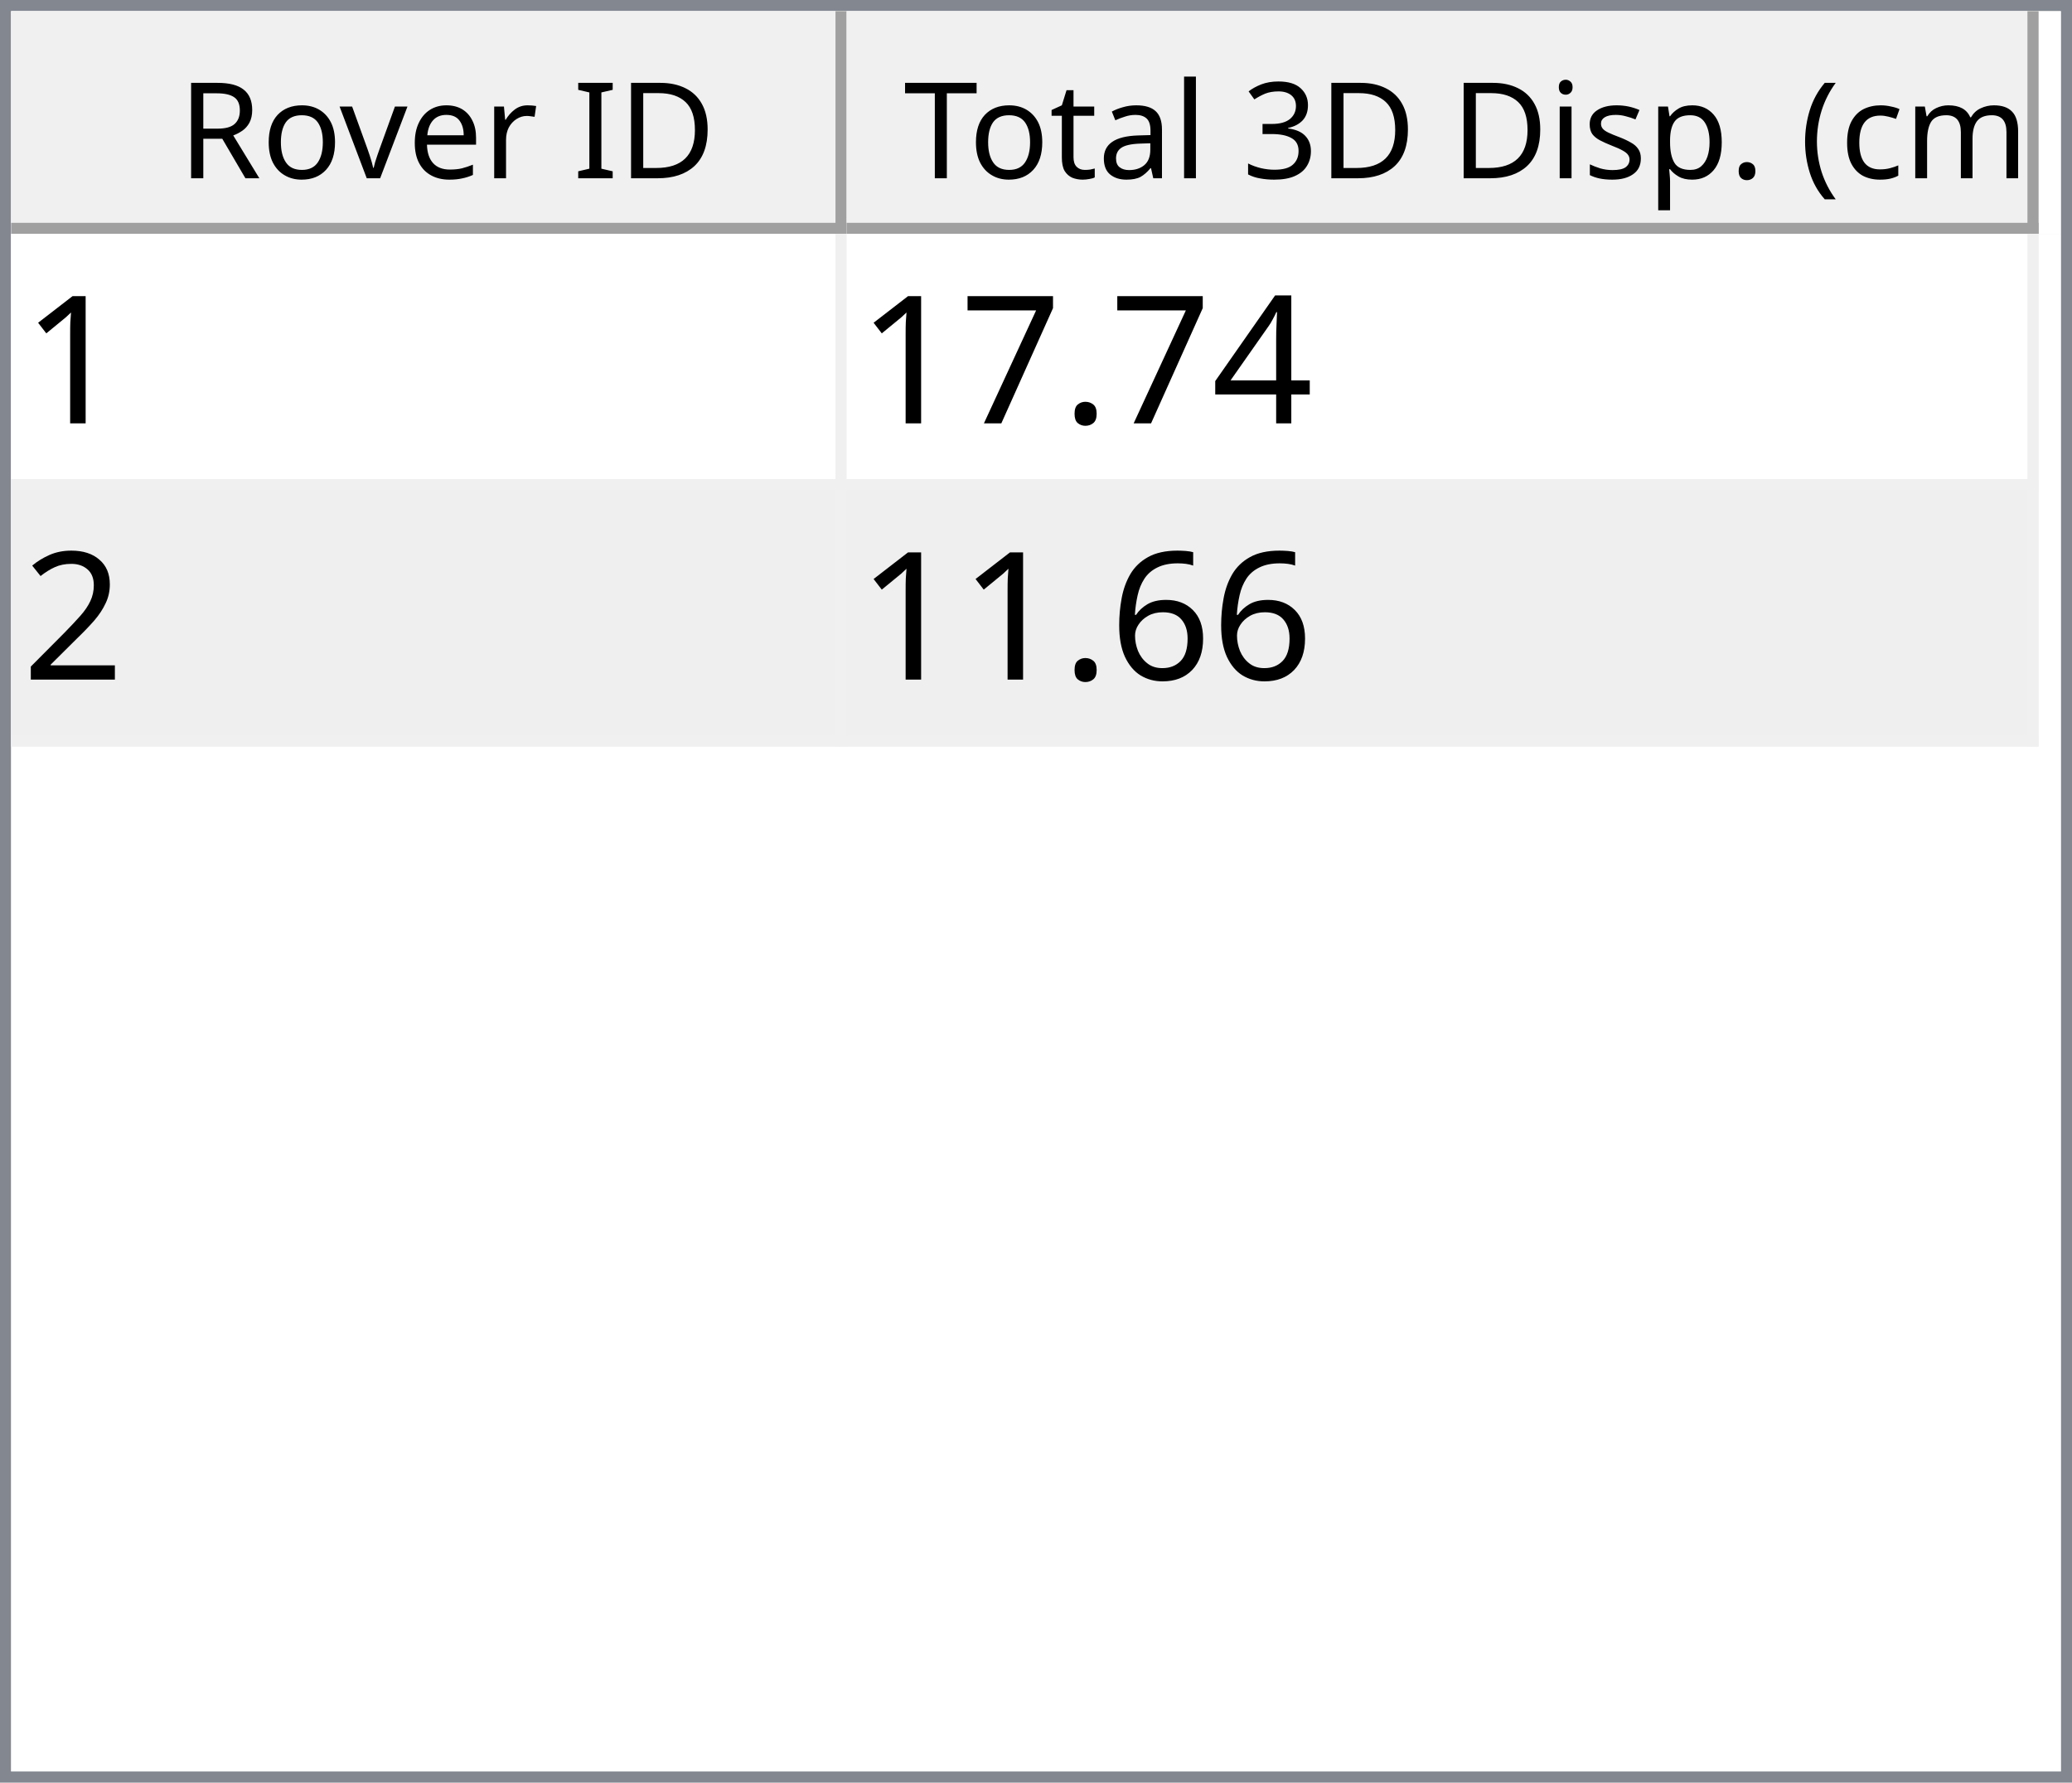
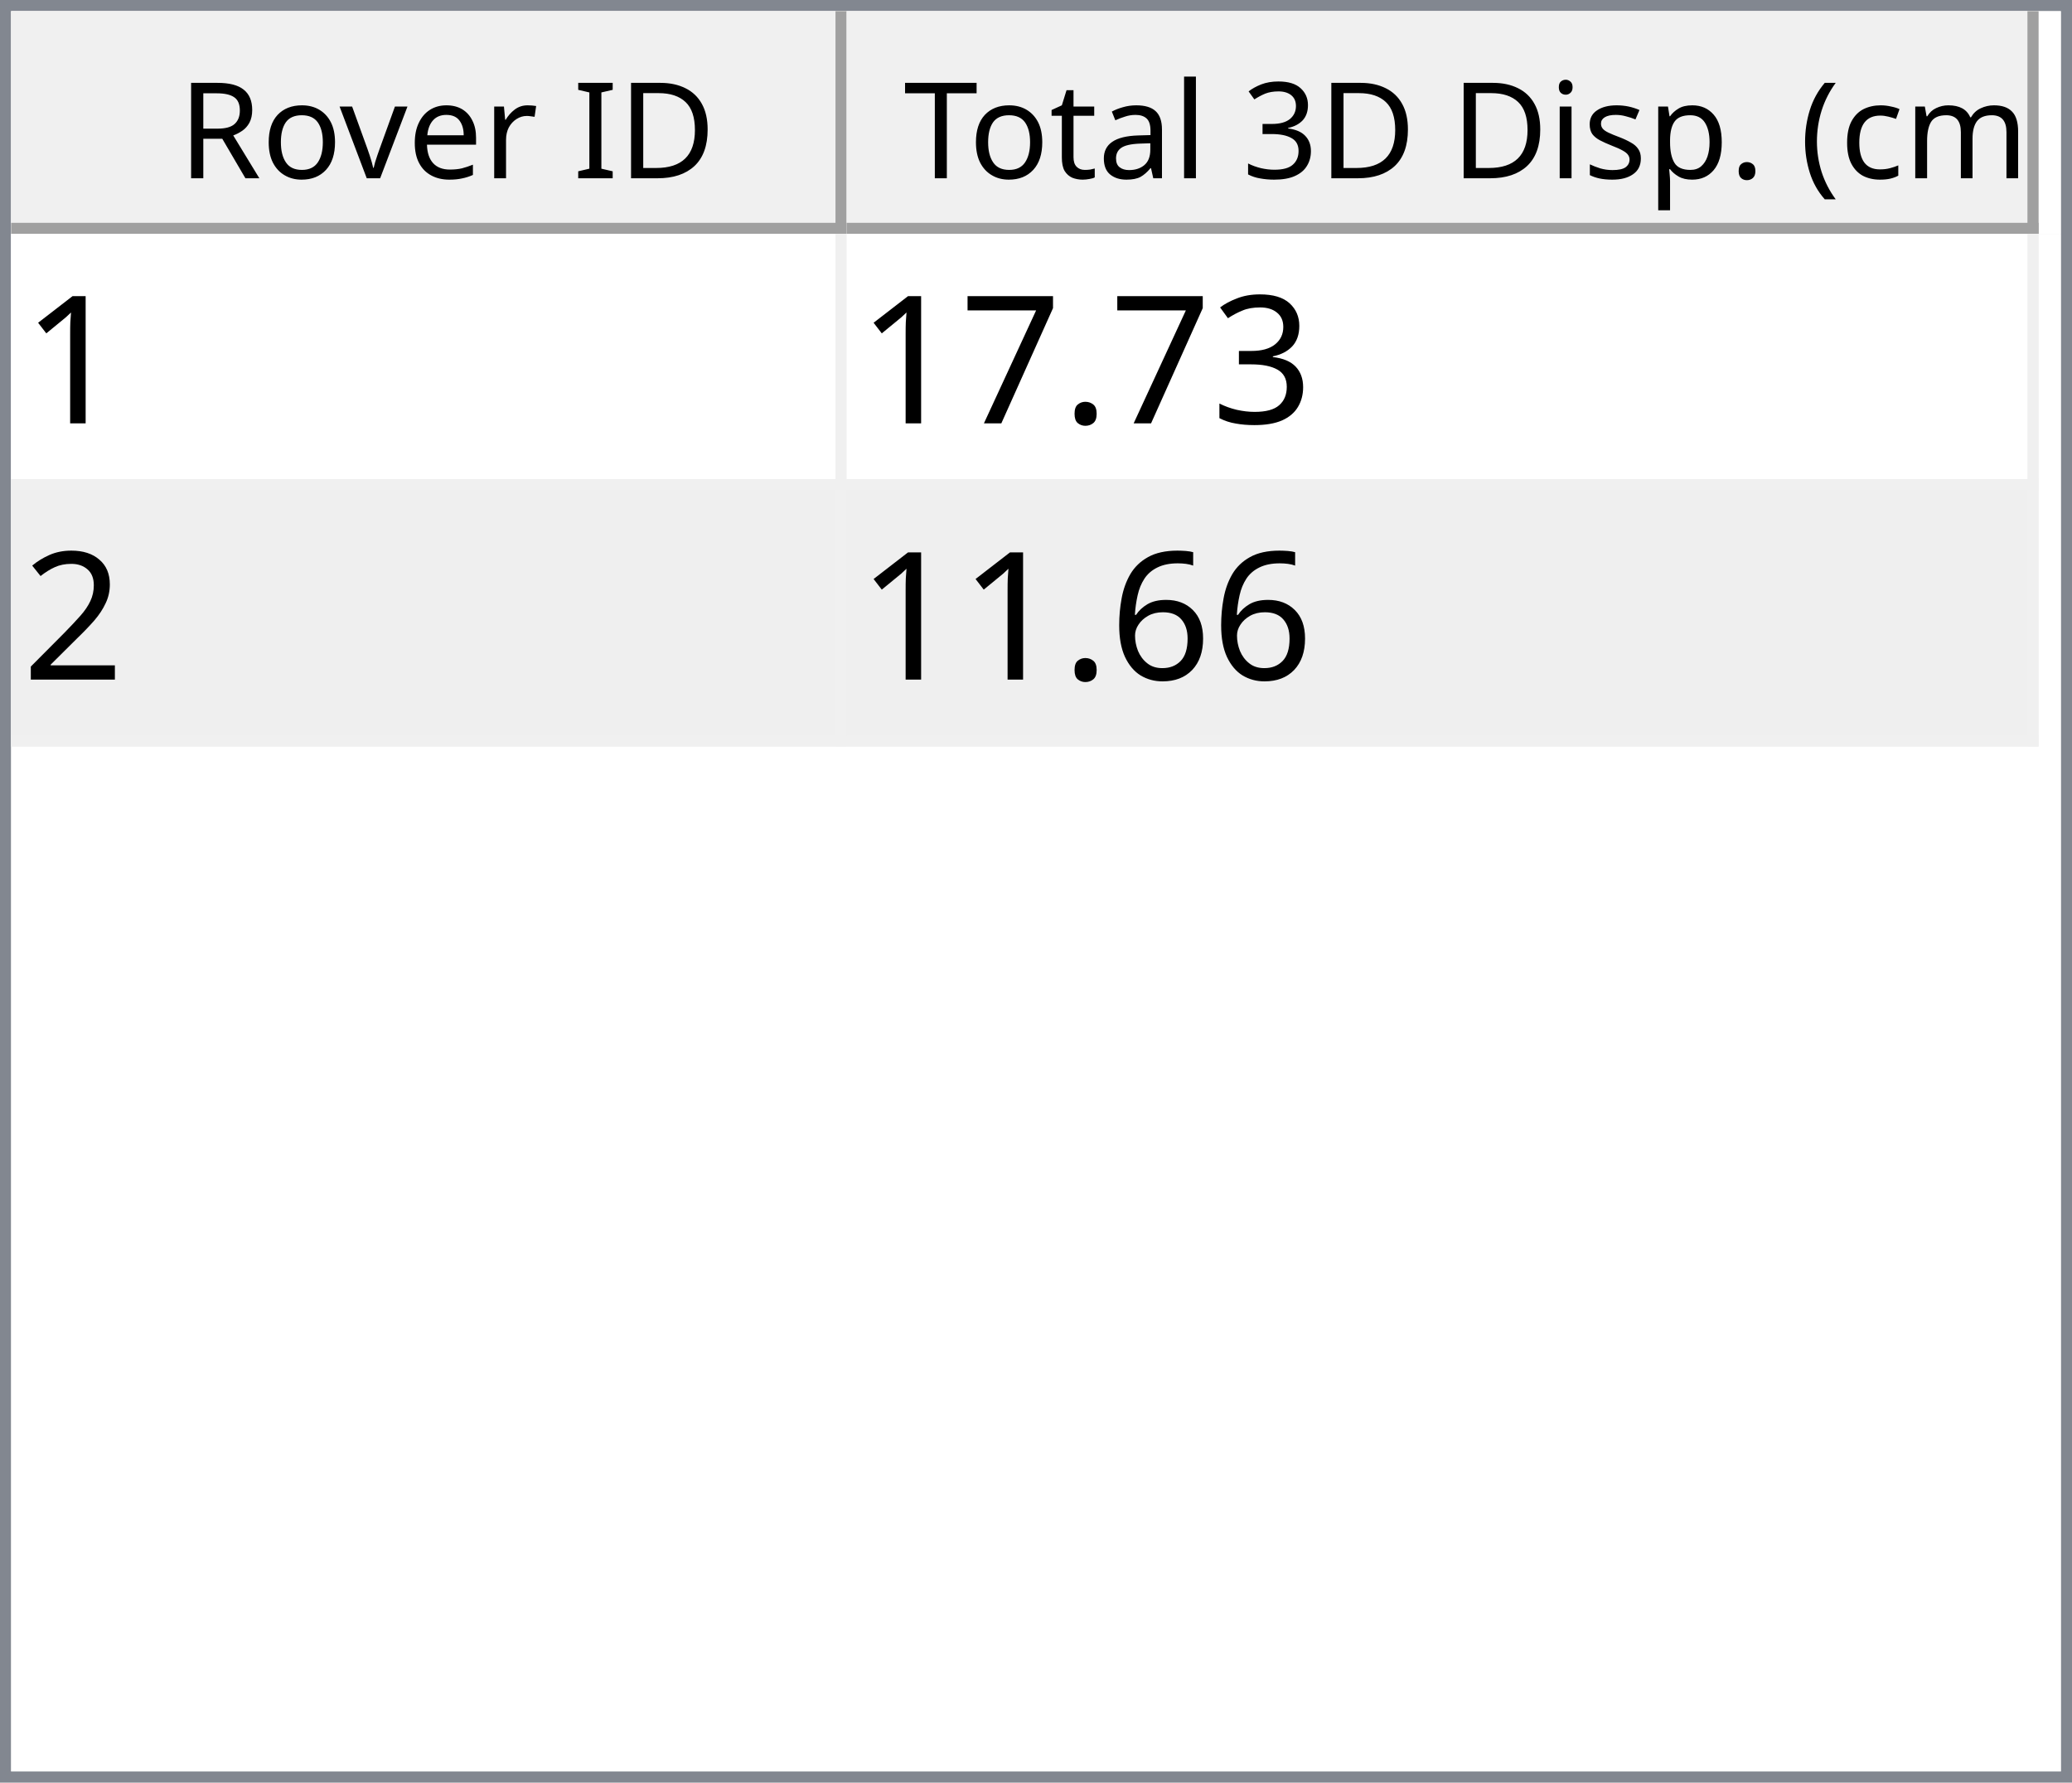
<svg xmlns="http://www.w3.org/2000/svg" style="fill-opacity:1; color-rendering:auto; color-interpolation:auto; text-rendering:auto; stroke:black; stroke-linecap:square; stroke-miterlimit:10; shape-rendering:auto; stroke-opacity:1; fill:black; stroke-dasharray:none; font-weight:normal; stroke-width:1; font-family:'Dialog'; font-style:normal; stroke-linejoin:miter; font-size:12px; stroke-dashoffset:0; image-rendering:auto;" width="186" height="160">
  <defs id="genericDefs" />
  <g>
    <defs id="defs1">
      <clipPath clipPathUnits="userSpaceOnUse" id="clipPath1">
        <path d="M0 0 L186 0 L186 160 L0 160 L0 0 Z" />
      </clipPath>
      <clipPath clipPathUnits="userSpaceOnUse" id="clipPath2">
        <path d="M0 0 L0 160 L186 160 L186 0 Z" />
      </clipPath>
      <clipPath clipPathUnits="userSpaceOnUse" id="clipPath3">
        <path d="M0 0 L0 20 L184 20 L184 0 Z" />
      </clipPath>
      <clipPath clipPathUnits="userSpaceOnUse" id="clipPath4">
        <path d="M0 0 L0 20 L75 20 L75 0 Z" />
      </clipPath>
      <clipPath clipPathUnits="userSpaceOnUse" id="clipPath5">
        <path d="M1 1 L1 19 L74 19 L74 1 Z" />
      </clipPath>
      <clipPath clipPathUnits="userSpaceOnUse" id="clipPath6">
        <path d="M0 0 L0 18 L73 18 L73 0 Z" />
      </clipPath>
      <clipPath clipPathUnits="userSpaceOnUse" id="clipPath7">
        <path d="M-0.5 -0.5 L-0.5 19.5 L74.5 19.5 L74.5 -0.5 Z" />
      </clipPath>
      <clipPath clipPathUnits="userSpaceOnUse" id="clipPath8">
        <path d="M0 0 L0 20 L107 20 L107 0 Z" />
      </clipPath>
      <clipPath clipPathUnits="userSpaceOnUse" id="clipPath9">
        <path d="M1 1 L1 19 L106 19 L106 1 Z" />
      </clipPath>
      <clipPath clipPathUnits="userSpaceOnUse" id="clipPath10">
        <path d="M0 0 L0 18 L105 18 L105 0 Z" />
      </clipPath>
      <clipPath clipPathUnits="userSpaceOnUse" id="clipPath11">
        <path d="M-0.5 -0.5 L-0.5 19.5 L106.5 19.5 L106.5 -0.5 Z" />
      </clipPath>
      <clipPath clipPathUnits="userSpaceOnUse" id="clipPath12">
        <path d="M0 0 L0 138 L184 138 L184 0 Z" />
      </clipPath>
      <clipPath clipPathUnits="userSpaceOnUse" id="clipPath13">
        <path d="M0 0 L0 46 L182 46 L182 0 Z" />
      </clipPath>
      <clipPath clipPathUnits="userSpaceOnUse" id="clipPath14">
        <path d="M-0.5 -0.5 L-0.5 45.5 L181.5 45.5 L181.5 -0.5 Z" />
      </clipPath>
      <clipPath clipPathUnits="userSpaceOnUse" id="clipPath15">
        <path d="M0 0 L0 22 L74 22 L74 0 Z" />
      </clipPath>
      <clipPath clipPathUnits="userSpaceOnUse" id="clipPath16">
        <path d="M0 0 L0 22 L106 22 L106 0 Z" />
      </clipPath>
      <font horiz-adv-x="64.551" id="font1">
        <font-face ascent="107.91" descent="25.098" units-per-em="100" style="font-style:normal; font-family:Segoe UI; font-weight:normal;" />
        <missing-glyph horiz-adv-x="64.551" d="M8.109 0 L8.109 68.266 L56.453 68.266 L56.453 0 L8.109 0 ZM15.328 7.234 L49.219 7.234 L49.219 61.031 L15.328 61.031 L15.328 7.234 Z" />
        <glyph unicode="D" horiz-adv-x="70.117" d="M9.188 0 L9.188 70.016 L28.516 70.016 Q65.531 70.016 65.531 35.891 Q65.531 19.672 55.25 9.836 Q44.969 0 27.734 0 L9.188 0 ZM17.391 62.594 L17.391 7.422 L27.828 7.422 Q41.609 7.422 49.273 14.797 Q56.938 22.172 56.938 35.688 Q56.938 62.594 28.328 62.594 L17.391 62.594 Z" />
        <glyph unicode="I" horiz-adv-x="26.611" d="M17.391 0 L9.188 0 L9.188 70.016 L17.391 70.016 L17.391 0 Z" />
        <glyph unicode=" " horiz-adv-x="27.393" d="" />
        <glyph unicode="r" horiz-adv-x="34.766" d="M34.188 41.891 Q32.078 43.5 28.125 43.5 Q23 43.5 19.555 38.672 Q16.109 33.844 16.109 25.484 L16.109 0 L8.109 0 L8.109 50 L16.109 50 L16.109 39.703 L16.312 39.703 Q18.016 44.969 21.531 47.922 Q25.047 50.875 29.391 50.875 Q32.516 50.875 34.188 50.203 L34.188 41.891 Z" />
        <glyph unicode="e" horiz-adv-x="52.295" d="M48.297 23 L12.984 23 Q13.188 14.656 17.484 10.109 Q21.781 5.562 29.297 5.562 Q37.75 5.562 44.828 11.141 L44.828 3.609 Q38.234 -1.172 27.391 -1.172 Q16.797 -1.172 10.742 5.641 Q4.688 12.453 4.688 24.812 Q4.688 36.469 11.305 43.82 Q17.922 51.172 27.734 51.172 Q37.547 51.172 42.922 44.828 Q48.297 38.484 48.297 27.203 L48.297 23 ZM40.094 29.781 Q40.047 36.719 36.75 40.578 Q33.453 44.438 27.594 44.438 Q21.922 44.438 17.969 40.383 Q14.016 36.328 13.094 29.781 L40.094 29.781 Z" />
        <glyph unicode="v" horiz-adv-x="47.9" d="M47.406 50 L27.484 0 L19.625 0 L0.688 50 L9.469 50 L22.172 13.672 Q23.578 9.672 23.922 6.688 L24.125 6.688 Q24.609 10.453 25.688 13.484 L38.969 50 L47.406 50 Z" />
        <glyph unicode="o" horiz-adv-x="58.594" d="M29 -1.172 Q17.922 -1.172 11.305 5.836 Q4.688 12.844 4.688 24.422 Q4.688 37.016 11.57 44.094 Q18.453 51.172 30.172 51.172 Q41.359 51.172 47.633 44.289 Q53.906 37.406 53.906 25.203 Q53.906 13.234 47.141 6.031 Q40.375 -1.172 29 -1.172 ZM29.594 44.438 Q21.875 44.438 17.383 39.188 Q12.891 33.938 12.891 24.703 Q12.891 15.828 17.43 10.695 Q21.969 5.562 29.594 5.562 Q37.359 5.562 41.531 10.594 Q45.703 15.625 45.703 24.906 Q45.703 34.281 41.531 39.359 Q37.359 44.438 29.594 44.438 Z" />
        <glyph unicode="R" horiz-adv-x="59.814" d="M59.375 0 L49.609 0 L37.891 19.625 Q36.281 22.359 34.766 24.289 Q33.25 26.219 31.664 27.438 Q30.078 28.656 28.25 29.219 Q26.422 29.781 24.125 29.781 L17.391 29.781 L17.391 0 L9.188 0 L9.188 70.016 L30.078 70.016 Q34.672 70.016 38.555 68.867 Q42.438 67.719 45.289 65.375 Q48.141 63.031 49.758 59.547 Q51.375 56.062 51.375 51.375 Q51.375 47.703 50.273 44.656 Q49.172 41.609 47.148 39.211 Q45.125 36.812 42.266 35.133 Q39.406 33.453 35.844 32.516 L35.844 32.328 Q37.594 31.547 38.891 30.547 Q40.188 29.547 41.359 28.18 Q42.531 26.812 43.68 25.078 Q44.828 23.344 46.234 21.047 L59.375 0 ZM17.391 62.594 L17.391 37.203 L28.516 37.203 Q31.594 37.203 34.203 38.133 Q36.812 39.062 38.719 40.797 Q40.625 42.531 41.703 45.047 Q42.781 47.562 42.781 50.688 Q42.781 56.297 39.141 59.445 Q35.5 62.594 28.609 62.594 L17.391 62.594 Z" />
        <glyph unicode=")" horiz-adv-x="30.176" d="M8.297 -15.922 L1.172 -15.922 Q16.406 2.344 16.406 26.812 Q16.406 51.469 1.078 70.016 L8.297 70.016 Q23.531 52.156 23.531 26.703 Q23.531 1.375 8.297 -15.922 Z" />
        <glyph unicode="m" horiz-adv-x="86.133" d="M79.109 0 L71.094 0 L71.094 28.719 Q71.094 37.016 68.531 40.727 Q65.969 44.438 59.906 44.438 Q54.781 44.438 51.195 39.75 Q47.609 35.062 47.609 28.516 L47.609 0 L39.594 0 L39.594 29.688 Q39.594 44.438 28.219 44.438 Q22.953 44.438 19.531 40.016 Q16.109 35.594 16.109 28.516 L16.109 0 L8.109 0 L8.109 50 L16.109 50 L16.109 42.094 L16.312 42.094 Q21.625 51.172 31.844 51.172 Q36.969 51.172 40.773 48.312 Q44.578 45.453 46 40.828 Q51.562 51.172 62.594 51.172 Q79.109 51.172 79.109 30.812 L79.109 0 Z" />
        <glyph unicode="c" horiz-adv-x="46.191" d="M42.188 2.297 Q36.422 -1.172 28.516 -1.172 Q17.828 -1.172 11.258 5.789 Q4.688 12.75 4.688 23.828 Q4.688 36.188 11.766 43.68 Q18.844 51.172 30.672 51.172 Q37.25 51.172 42.281 48.734 L42.281 40.531 Q36.719 44.438 30.375 44.438 Q22.703 44.438 17.797 38.945 Q12.891 33.453 12.891 24.516 Q12.891 15.719 17.508 10.641 Q22.125 5.562 29.891 5.562 Q36.422 5.562 42.188 9.906 L42.188 2.297 Z" />
        <glyph unicode="(" horiz-adv-x="30.176" d="M29.109 -15.922 L21.969 -15.922 Q6.844 1.375 6.844 26.703 Q6.844 52.156 21.969 70.016 L29.203 70.016 Q13.875 51.469 13.875 26.812 Q13.875 2.344 29.109 -15.922 Z" />
        <glyph unicode="." horiz-adv-x="21.68" d="M10.891 -1.078 Q8.641 -1.078 7.055 0.539 Q5.469 2.156 5.469 4.391 Q5.469 6.641 7.055 8.273 Q8.641 9.906 10.891 9.906 Q13.188 9.906 14.797 8.273 Q16.406 6.641 16.406 4.391 Q16.406 2.156 14.797 0.539 Q13.188 -1.078 10.891 -1.078 Z" />
        <glyph unicode="p" horiz-adv-x="58.789" d="M16.312 7.234 L16.109 7.234 L16.109 -23 L8.109 -23 L8.109 50 L16.109 50 L16.109 41.219 L16.312 41.219 Q22.219 51.172 33.594 51.172 Q43.266 51.172 48.688 44.461 Q54.109 37.75 54.109 26.469 Q54.109 13.922 48 6.375 Q41.891 -1.172 31.297 -1.172 Q21.578 -1.172 16.312 7.234 ZM16.109 27.391 L16.109 20.406 Q16.109 14.203 20.141 9.883 Q24.172 5.562 30.375 5.562 Q37.641 5.562 41.773 11.133 Q45.906 16.703 45.906 26.609 Q45.906 34.969 42.047 39.703 Q38.188 44.438 31.594 44.438 Q24.609 44.438 20.359 39.578 Q16.109 34.719 16.109 27.391 Z" />
        <glyph unicode="s" horiz-adv-x="42.432" d="M5.078 1.812 L5.078 10.406 Q11.625 5.562 19.484 5.562 Q30.031 5.562 30.031 12.594 Q30.031 14.594 29.125 15.992 Q28.219 17.391 26.68 18.461 Q25.141 19.531 23.07 20.383 Q21 21.234 18.609 22.172 Q15.281 23.484 12.766 24.828 Q10.25 26.172 8.57 27.859 Q6.891 29.547 6.031 31.695 Q5.172 33.844 5.172 36.719 Q5.172 40.234 6.789 42.945 Q8.406 45.656 11.086 47.484 Q13.766 49.312 17.211 50.242 Q20.656 51.172 24.312 51.172 Q30.812 51.172 35.938 48.922 L35.938 40.828 Q30.422 44.438 23.25 44.438 Q21 44.438 19.195 43.922 Q17.391 43.406 16.094 42.477 Q14.797 41.547 14.086 40.258 Q13.375 38.969 13.375 37.406 Q13.375 35.453 14.086 34.133 Q14.797 32.812 16.164 31.789 Q17.531 30.766 19.484 29.938 Q21.438 29.109 23.922 28.125 Q27.25 26.859 29.883 25.516 Q32.516 24.172 34.375 22.484 Q36.234 20.797 37.234 18.602 Q38.234 16.406 38.234 13.375 Q38.234 9.672 36.602 6.938 Q34.969 4.203 32.234 2.398 Q29.5 0.594 25.93 -0.289 Q22.359 -1.172 18.453 -1.172 Q10.75 -1.172 5.078 1.812 Z" />
        <glyph unicode="i" horiz-adv-x="24.219" d="M12.203 62.703 Q10.062 62.703 8.547 64.164 Q7.031 65.625 7.031 67.875 Q7.031 70.125 8.547 71.609 Q10.062 73.094 12.203 73.094 Q14.406 73.094 15.945 71.609 Q17.484 70.125 17.484 67.875 Q17.484 65.719 15.945 64.211 Q14.406 62.703 12.203 62.703 ZM16.109 0 L8.109 0 L8.109 50 L16.109 50 L16.109 0 Z" />
        <glyph unicode="3" horiz-adv-x="53.906" d="M46.531 19.828 Q46.531 15.094 44.75 11.211 Q42.969 7.328 39.719 4.57 Q36.469 1.812 31.93 0.297 Q27.391 -1.219 21.922 -1.219 Q11.922 -1.219 6 2.594 L6 11.188 Q13.094 5.609 22.219 5.609 Q25.875 5.609 28.828 6.539 Q31.781 7.469 33.906 9.227 Q36.031 10.984 37.18 13.477 Q38.328 15.969 38.328 19.094 Q38.328 32.812 18.797 32.812 L12.984 32.812 L12.984 39.594 L18.5 39.594 Q35.797 39.594 35.797 52.484 Q35.797 64.406 22.609 64.406 Q15.188 64.406 8.688 59.422 L8.688 67.188 Q15.375 71.188 24.609 71.188 Q29 71.188 32.57 69.969 Q36.141 68.75 38.68 66.555 Q41.219 64.359 42.609 61.281 Q44 58.203 44 54.5 Q44 40.672 30.031 36.719 L30.031 36.531 Q33.594 36.141 36.625 34.797 Q39.656 33.453 41.852 31.305 Q44.047 29.156 45.289 26.25 Q46.531 23.344 46.531 19.828 Z" />
        <glyph unicode="l" horiz-adv-x="24.219" d="M16.109 0 L8.109 0 L8.109 74.031 L16.109 74.031 L16.109 0 Z" />
        <glyph unicode="a" horiz-adv-x="50.879" d="M43.891 0 L35.891 0 L35.891 7.812 L35.688 7.812 Q30.469 -1.172 20.312 -1.172 Q12.844 -1.172 8.617 2.781 Q4.391 6.734 4.391 13.281 Q4.391 27.297 20.906 29.594 L35.891 31.688 Q35.891 44.438 25.594 44.438 Q16.547 44.438 9.281 38.281 L9.281 46.484 Q16.656 51.172 26.266 51.172 Q43.891 51.172 43.891 32.516 L43.891 0 ZM35.891 25.297 L23.828 23.641 Q18.266 22.859 15.43 20.875 Q12.594 18.891 12.594 13.875 Q12.594 10.203 15.211 7.883 Q17.828 5.562 22.172 5.562 Q28.125 5.562 32.008 9.742 Q35.891 13.922 35.891 20.312 L35.891 25.297 Z" />
        <glyph unicode="t" horiz-adv-x="33.887" d="M31.297 0.484 Q28.469 -1.078 23.828 -1.078 Q10.688 -1.078 10.688 13.578 L10.688 43.172 L2.094 43.172 L2.094 50 L10.688 50 L10.688 62.203 L18.703 64.797 L18.703 50 L31.297 50 L31.297 43.172 L18.703 43.172 L18.703 14.984 Q18.703 9.969 20.414 7.82 Q22.125 5.672 26.078 5.672 Q29.109 5.672 31.297 7.328 L31.297 0.484 Z" />
        <glyph unicode="T" horiz-adv-x="52.393" d="M50.594 62.594 L30.375 62.594 L30.375 0 L22.172 0 L22.172 62.594 L2 62.594 L2 70.016 L50.594 70.016 L50.594 62.594 Z" />
      </font>
      <font horiz-adv-x="75.0" id="font2">
        <font-face ascent="100.537" descent="21.973" units-per-em="100" style="font-style:normal; font-family:sans-serif; font-weight:normal;" />
        <missing-glyph horiz-adv-x="75.0" d="M12.5 0 L12.5 62.5 L62.5 62.5 L62.5 0 L12.5 0 ZM14.062 1.562 L60.938 1.562 L60.938 60.938 L14.062 60.938 L14.062 1.562 Z" />
        <glyph unicode="1" horiz-adv-x="55.615" d="M37.25 0 L28.469 0 L28.469 56 Q25.297 52.984 20.141 49.953 Q14.984 46.922 10.891 45.406 L10.891 53.906 Q18.266 57.375 23.781 62.305 Q29.297 67.234 31.594 71.875 L37.25 71.875 L37.25 0 Z" />
-         <glyph unicode="4" horiz-adv-x="55.615" d="M32.328 0 L32.328 17.141 L1.266 17.141 L1.266 25.203 L33.938 71.578 L41.109 71.578 L41.109 25.203 L50.781 25.203 L50.781 17.141 L41.109 17.141 L41.109 0 L32.328 0 ZM32.328 25.203 L32.328 57.469 L9.906 25.203 L32.328 25.203 Z" />
+         <glyph unicode="3" horiz-adv-x="55.615" d="M4.203 18.891 L12.984 20.062 Q14.5 12.594 18.141 9.297 Q21.781 6 27 6 Q33.203 6 37.477 10.297 Q41.75 14.594 41.75 20.953 Q41.75 27 37.797 30.93 Q33.844 34.859 27.734 34.859 Q25.25 34.859 21.531 33.891 L22.516 41.609 Q23.391 41.5 23.922 41.5 Q29.547 41.5 34.039 44.43 Q38.531 47.359 38.531 53.469 Q38.531 58.297 35.258 61.477 Q31.984 64.656 26.812 64.656 Q21.688 64.656 18.266 61.43 Q14.844 58.203 13.875 51.766 L5.078 53.328 Q6.688 62.156 12.398 67.016 Q18.109 71.875 26.609 71.875 Q32.469 71.875 37.398 69.359 Q42.328 66.844 44.945 62.5 Q47.562 58.156 47.562 53.266 Q47.562 48.641 45.07 44.828 Q42.578 41.016 37.703 38.766 Q44.047 37.312 47.562 32.695 Q51.078 28.078 51.078 21.141 Q51.078 11.766 44.242 5.25 Q37.406 -1.266 26.953 -1.266 Q17.531 -1.266 11.305 4.352 Q5.078 9.969 4.203 18.891 Z" />
        <glyph unicode="." horiz-adv-x="27.783" d="M9.078 0 L9.078 10.016 L19.094 10.016 L19.094 0 L9.078 0 Z" />
        <glyph unicode="7" horiz-adv-x="55.615" d="M4.734 62.203 L4.734 70.656 L51.078 70.656 L51.078 63.812 Q44.234 56.547 37.523 44.484 Q30.812 32.422 27.156 19.672 Q24.516 10.688 23.781 0 L14.75 0 Q14.891 8.453 18.062 20.414 Q21.234 32.375 27.172 43.484 Q33.109 54.594 39.797 62.203 L4.734 62.203 Z" />
        <glyph unicode="2" horiz-adv-x="55.615" d="M50.344 8.453 L50.344 0 L3.031 0 Q2.938 3.172 4.047 6.109 Q5.859 10.938 9.836 15.625 Q13.812 20.312 21.344 26.469 Q33.016 36.031 37.117 41.625 Q41.219 47.219 41.219 52.203 Q41.219 57.422 37.477 61.008 Q33.734 64.594 27.734 64.594 Q21.391 64.594 17.578 60.789 Q13.766 56.984 13.719 50.25 L4.688 51.172 Q5.609 61.281 11.664 66.578 Q17.719 71.875 27.938 71.875 Q38.234 71.875 44.242 66.164 Q50.25 60.453 50.25 52 Q50.25 47.703 48.492 43.555 Q46.734 39.406 42.656 34.812 Q38.578 30.219 29.109 22.219 Q21.188 15.578 18.945 13.211 Q16.703 10.844 15.234 8.453 L50.344 8.453 Z" />
        <glyph unicode="6" horiz-adv-x="55.615" d="M49.75 54.047 L41.016 53.375 Q39.844 58.547 37.703 60.891 Q34.125 64.656 28.906 64.656 Q24.703 64.656 21.531 62.312 Q17.391 59.281 14.992 53.469 Q12.594 47.656 12.5 36.922 Q15.672 41.75 20.266 44.094 Q24.859 46.438 29.891 46.438 Q38.672 46.438 44.852 39.969 Q51.031 33.5 51.031 23.25 Q51.031 16.5 48.125 10.719 Q45.219 4.938 40.141 1.859 Q35.062 -1.219 28.609 -1.219 Q17.625 -1.219 10.695 6.859 Q3.766 14.938 3.766 33.5 Q3.766 54.25 11.422 63.672 Q18.109 71.875 29.438 71.875 Q37.891 71.875 43.289 67.141 Q48.688 62.406 49.75 54.047 ZM13.875 23.188 Q13.875 18.656 15.797 14.508 Q17.719 10.359 21.188 8.18 Q24.656 6 28.469 6 Q34.031 6 38.039 10.492 Q42.047 14.984 42.047 22.703 Q42.047 30.125 38.086 34.398 Q34.125 38.672 28.125 38.672 Q22.172 38.672 18.023 34.398 Q13.875 30.125 13.875 23.188 Z" />
      </font>
    </defs>
    <g style="fill:white; stroke:white;">
      <rect x="0" y="0" width="186" style="clip-path:url(#clipPath1); stroke:none;" height="160" />
    </g>
    <g style="fill:white; text-rendering:optimizeSpeed; color-rendering:optimizeSpeed; image-rendering:optimizeSpeed; shape-rendering:crispEdges; stroke:white; color-interpolation:sRGB;">
      <rect x="0" width="186" height="160" y="0" style="stroke:none;" />
      <path style="stroke:none;" d="M0 160 L186 160 L186 0 L0 0 Z" />
    </g>
    <g style="fill:rgb(240,240,240); font-family:'Segoe UI'; stroke:rgb(240,240,240);">
      <rect x="0" y="0" width="186" style="clip-path:url(#clipPath2); stroke:none;" height="160" />
    </g>
    <g style="fill:rgb(130,135,144); font-family:'Segoe UI'; stroke:rgb(130,135,144);">
      <path d="M0 0 L186 0 L186 160 L0 160 L0 0 ZM1 1 L185 1 L185 159 L1 159 L1 1 Z" style="fill-rule:evenodd; clip-path:url(#clipPath2); stroke:none;" />
    </g>
    <g style="fill:white; font-family:'Segoe UI'; stroke:white;" transform="translate(1,1)">
      <rect x="0" y="0" width="184" style="clip-path:url(#clipPath3); stroke:none;" height="20" />
    </g>
    <g style="fill:rgb(240,240,240); font-family:'Segoe UI'; stroke:rgb(240,240,240);" transform="translate(1,1)">
      <rect x="0" y="0" width="75" style="clip-path:url(#clipPath4); stroke:none;" height="20" />
    </g>
    <g style="font-family:'Segoe UI';" transform="translate(2,2)">
      <text x="14" xml:space="preserve" y="14" style="clip-path:url(#clipPath6); stroke:none;">Rover ID</text>
    </g>
    <g style="fill:rgb(160,160,160); font-family:'Segoe UI'; stroke:rgb(160,160,160); stroke-linejoin:bevel;" transform="translate(1.5,1.5)">
      <line x1="74" x2="74" y1="0" style="fill:none; clip-path:url(#clipPath7);" y2="19" />
    </g>
    <g style="fill:rgb(160,160,160); font-family:'Segoe UI'; stroke:rgb(160,160,160); stroke-linejoin:bevel;" transform="matrix(1,0,0,1,1,1) translate(0.5,0.5)">
      <line x1="0" x2="74" y1="19" style="fill:none; clip-path:url(#clipPath7);" y2="19" />
    </g>
    <g style="fill:rgb(240,240,240); font-family:'Segoe UI'; stroke:rgb(240,240,240);" transform="translate(76,1)">
      <rect x="0" y="0" width="107" style="clip-path:url(#clipPath8); stroke:none;" height="20" />
    </g>
    <g style="font-family:'Segoe UI';" transform="translate(77,2)">
      <text x="1" xml:space="preserve" y="14" style="clip-path:url(#clipPath10); stroke:none;"> Total 3D Disp. (cm)</text>
    </g>
    <g style="fill:rgb(160,160,160); font-family:'Segoe UI'; stroke:rgb(160,160,160); stroke-linejoin:bevel;" transform="translate(76.5,1.5)">
      <line x1="106" x2="106" y1="0" style="fill:none; clip-path:url(#clipPath11);" y2="19" />
    </g>
    <g style="fill:rgb(160,160,160); font-family:'Segoe UI'; stroke:rgb(160,160,160); stroke-linejoin:bevel;" transform="matrix(1,0,0,1,76,1) translate(0.5,0.5)">
      <line x1="0" x2="106" y1="19" style="fill:none; clip-path:url(#clipPath11);" y2="19" />
    </g>
    <g style="fill:white; font-family:'Segoe UI'; stroke:white;" transform="translate(1,21)">
      <rect x="0" y="0" width="184" style="clip-path:url(#clipPath12); stroke:none;" height="138" />
    </g>
    <g style="fill:rgb(240,240,240); font-size:16px; font-family:sans-serif; stroke:rgb(240,240,240);" transform="translate(1,21)">
      <rect x="0" y="0" width="182" style="clip-path:url(#clipPath13); stroke:none;" height="46" />
      <line transform="translate(0.5,0.5)" x1="0" x2="181" y1="22" style="clip-path:url(#clipPath14); fill:none; stroke-linejoin:bevel;" y2="22" />
    </g>
    <g transform="matrix(1,0,0,1,1,21) translate(0.5,0.5)" style="fill:rgb(240,240,240); font-size:16px; font-family:sans-serif; stroke:rgb(240,240,240); stroke-linejoin:bevel;">
      <line x1="0" x2="181" y1="45" style="fill:none; clip-path:url(#clipPath14);" y2="45" />
    </g>
    <g transform="matrix(1,0,0,1,1,21) translate(0.5,0.5)" style="fill:rgb(240,240,240); font-size:16px; font-family:sans-serif; stroke:rgb(240,240,240); stroke-linejoin:bevel;">
      <line x1="74" x2="74" y1="0" style="fill:none; clip-path:url(#clipPath14);" y2="45" />
    </g>
    <g transform="matrix(1,0,0,1,1,21) translate(0.5,0.5)" style="fill:rgb(240,240,240); font-size:16px; font-family:sans-serif; stroke:rgb(240,240,240); stroke-linejoin:bevel;">
      <line x1="181" x2="181" y1="0" style="fill:none; clip-path:url(#clipPath14);" y2="45" />
    </g>
    <g style="fill:white; font-size:16px; font-family:sans-serif; stroke:white;" transform="matrix(1,0,0,1,1,21)">
      <rect x="0" y="0" width="74" style="clip-path:url(#clipPath15); stroke:none;" height="22" />
      <text x="1" y="17" style="fill:black; clip-path:url(#clipPath15); stroke:none;" xml:space="preserve">1</text>
    </g>
    <g style="fill:white; font-size:16px; font-family:sans-serif; stroke:white;" transform="matrix(1,0,0,1,1,21) translate(75,0)">
      <rect x="0" y="0" width="106" style="clip-path:url(#clipPath16); stroke:none;" height="22" />
-       <text x="1" y="17" style="fill:black; clip-path:url(#clipPath16); stroke:none;" xml:space="preserve">17.74</text>
+       <text x="1" y="17" style="fill:black; clip-path:url(#clipPath16); stroke:none;" xml:space="preserve">17.73</text>
    </g>
    <g style="fill:rgb(239,239,239); font-size:16px; font-family:sans-serif; stroke:rgb(239,239,239);" transform="matrix(1,0,0,1,1,21) translate(0,23)">
      <rect x="0" y="0" width="74" style="clip-path:url(#clipPath15); stroke:none;" height="22" />
      <text x="1" y="17" style="fill:black; clip-path:url(#clipPath15); stroke:none;" xml:space="preserve">2</text>
    </g>
    <g style="fill:rgb(239,239,239); font-size:16px; font-family:sans-serif; stroke:rgb(239,239,239);" transform="matrix(1,0,0,1,1,21) translate(75,23)">
      <rect x="0" y="0" width="106" style="clip-path:url(#clipPath16); stroke:none;" height="22" />
      <text x="1" y="17" style="fill:black; clip-path:url(#clipPath16); stroke:none;" xml:space="preserve">11.66</text>
    </g>
  </g>
</svg>
